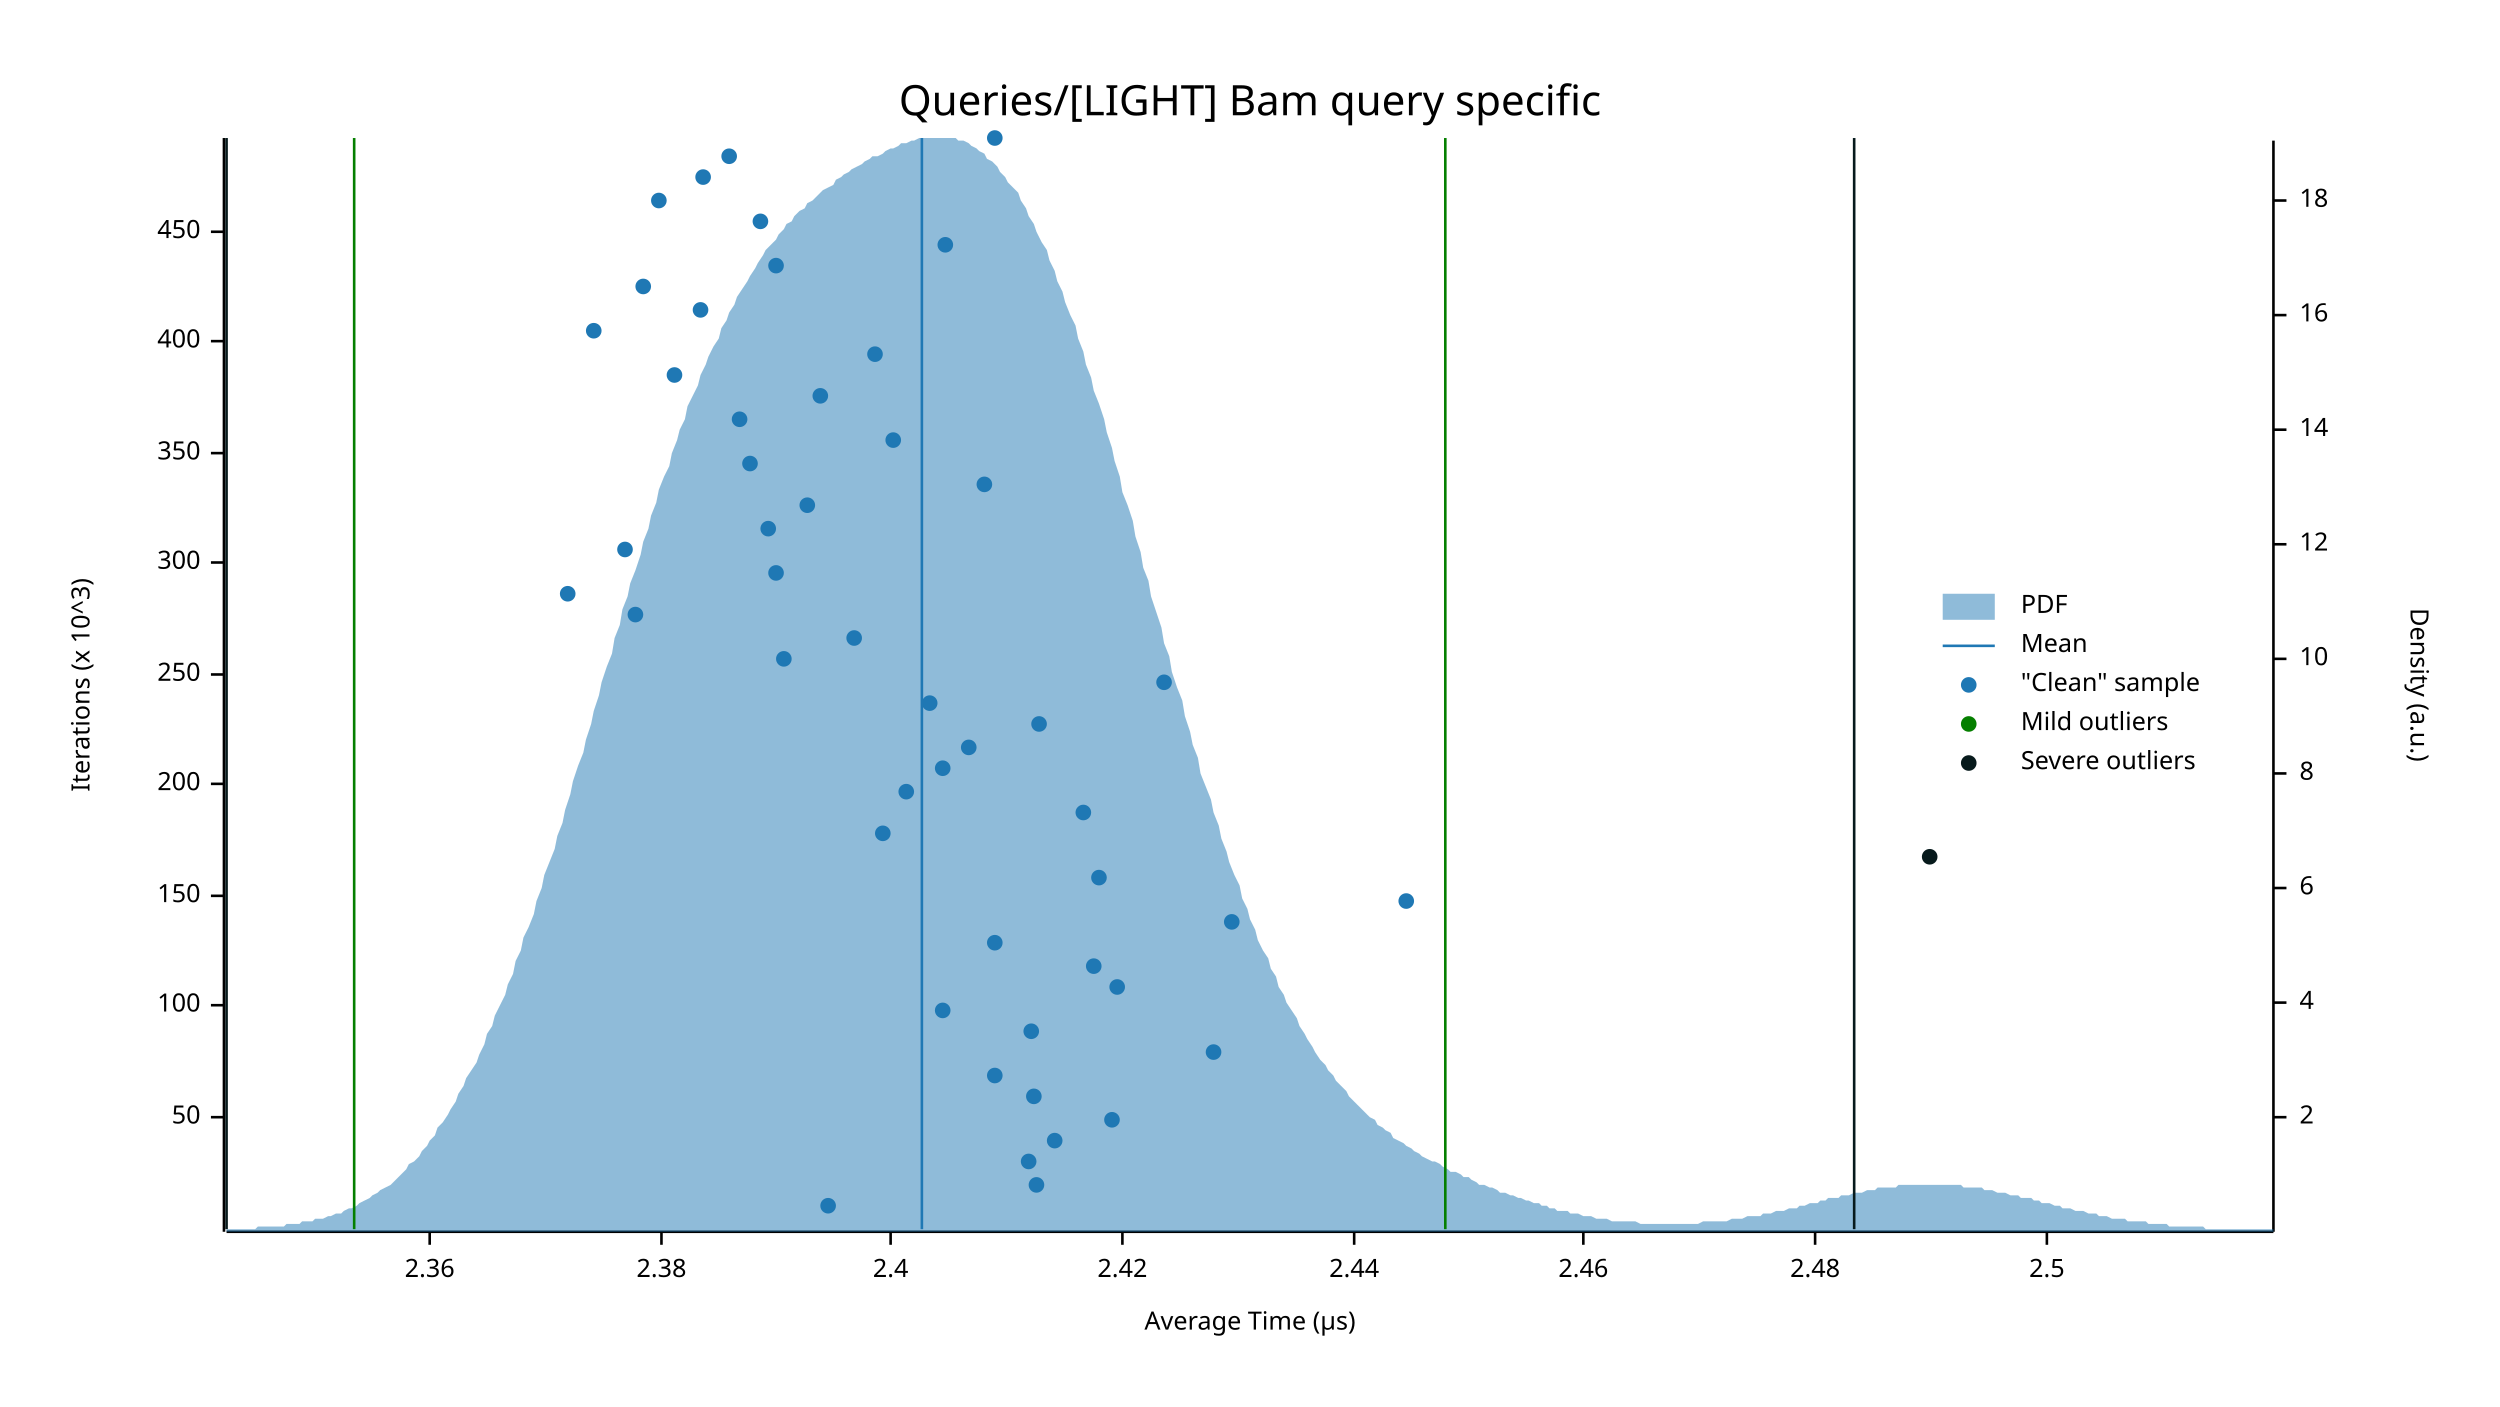
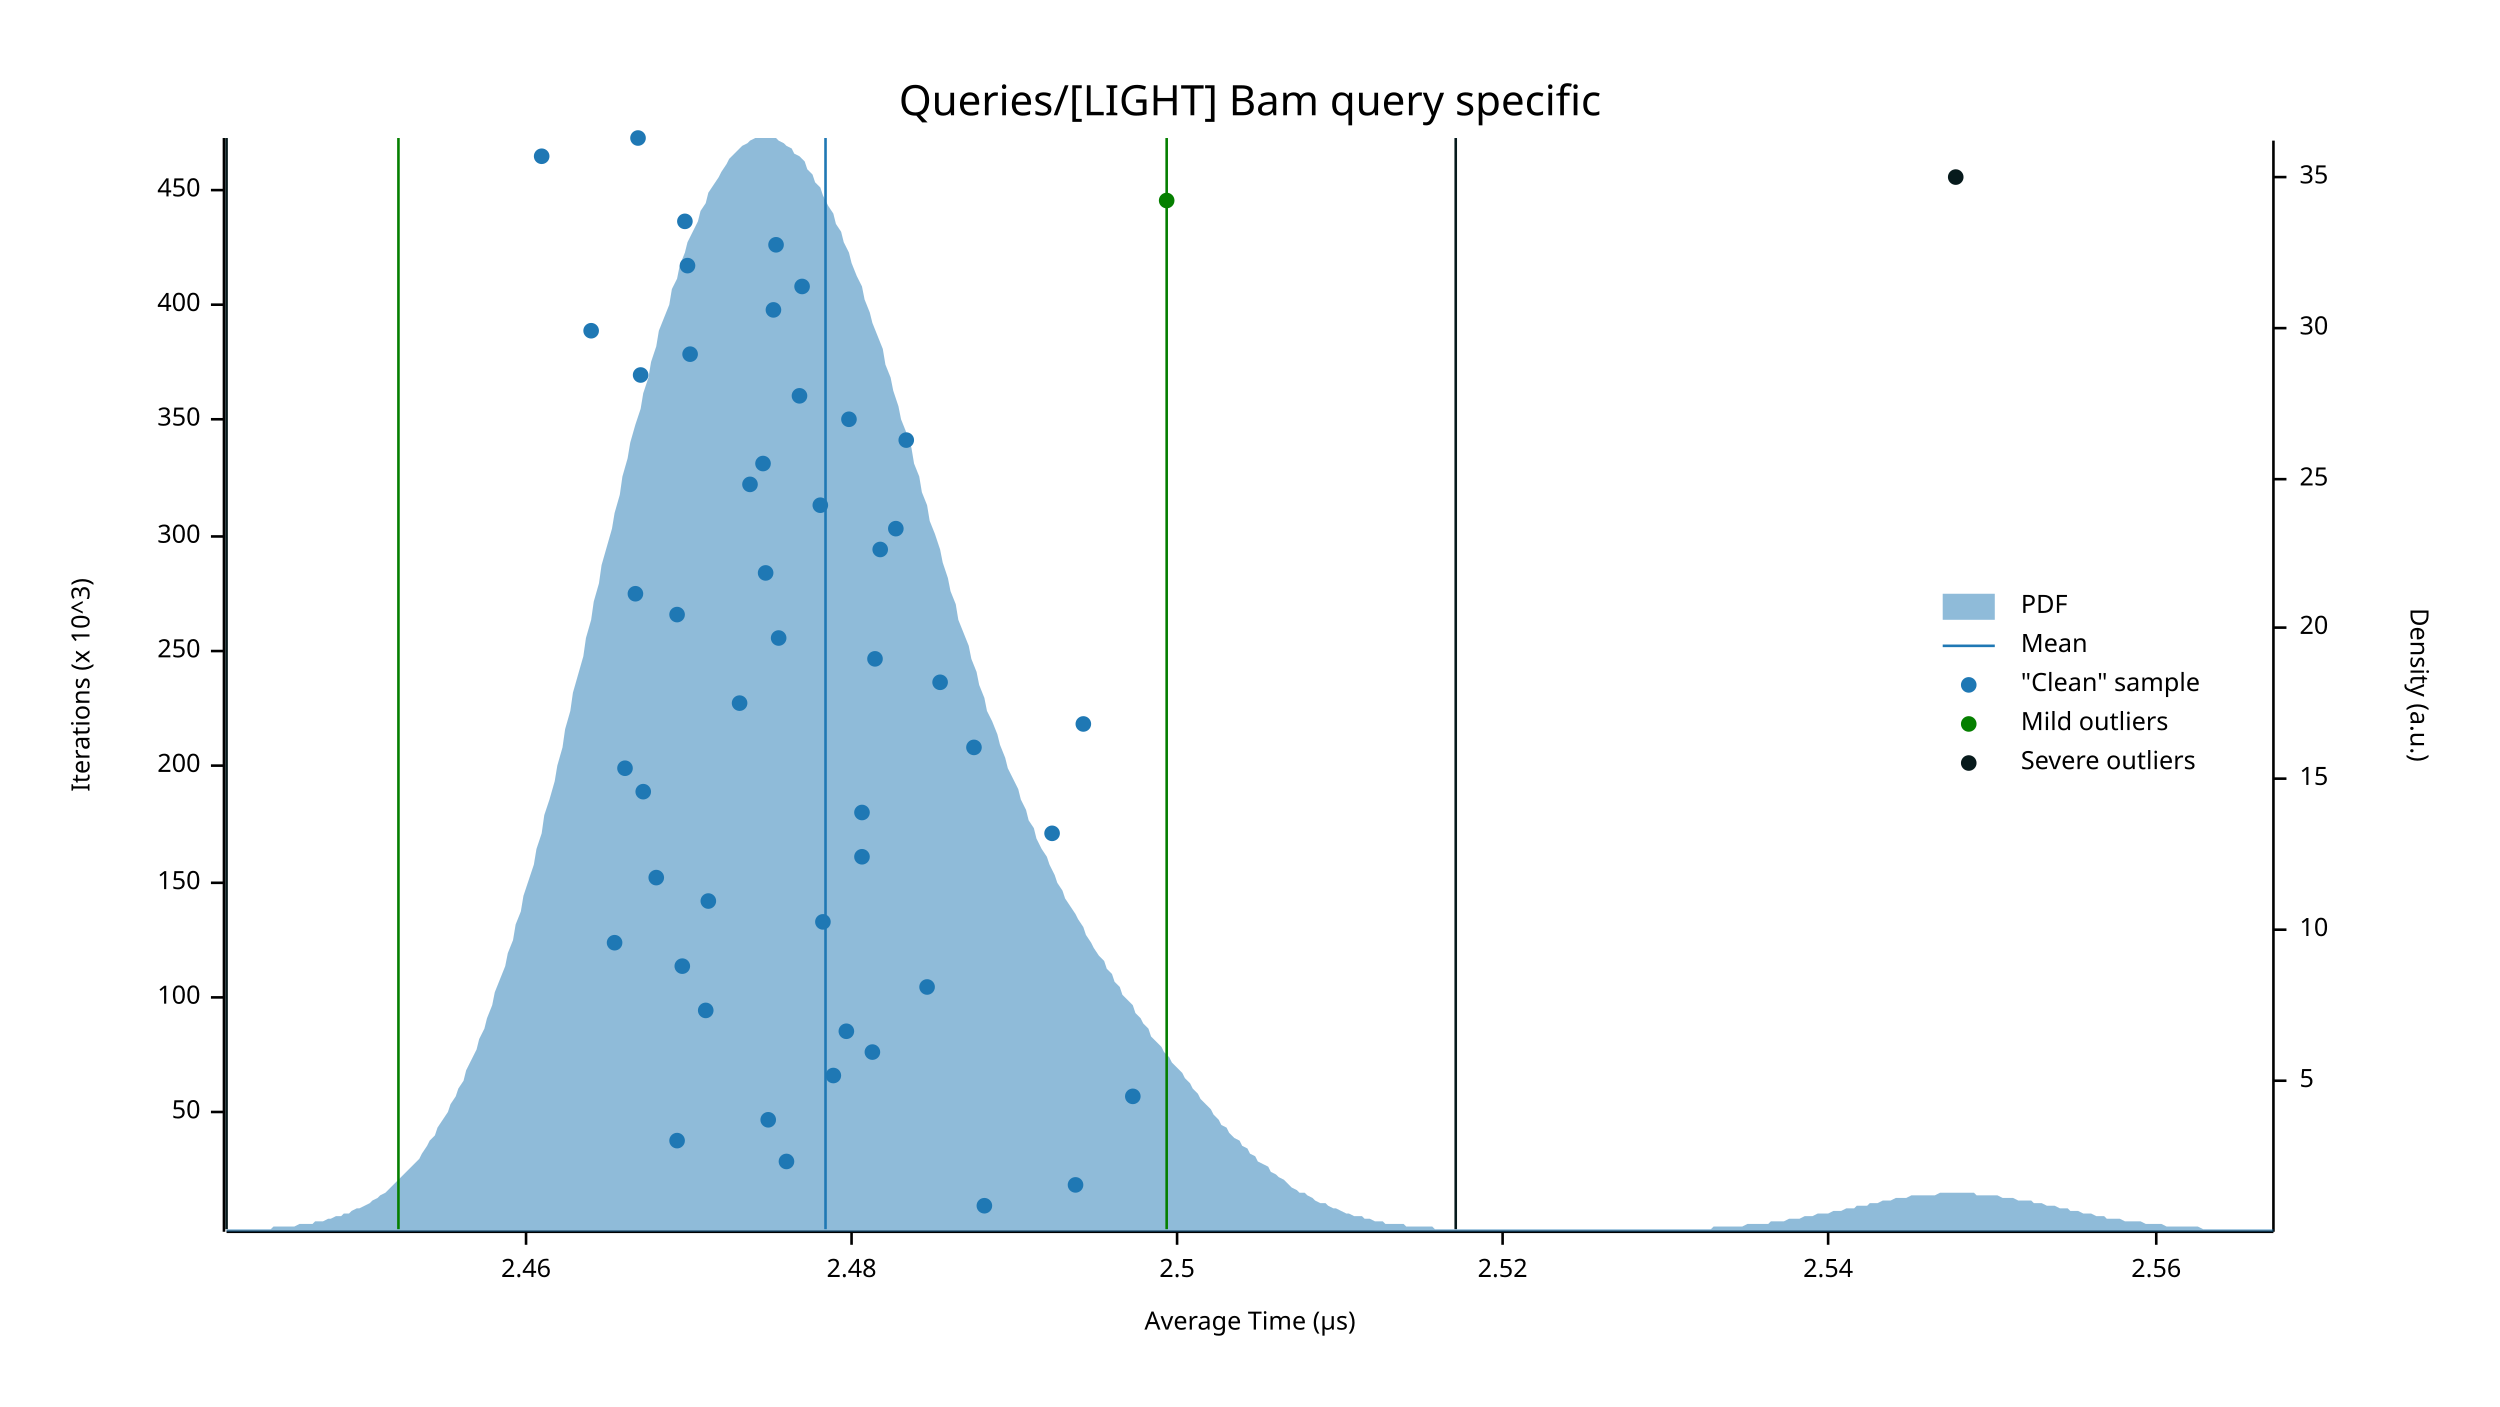
<svg xmlns="http://www.w3.org/2000/svg" width="960" height="540" viewBox="0 0 960 540">
  <text x="480" y="32" dy="0.76em" text-anchor="middle" font-family="sans-serif" font-size="16.129" opacity="1" fill="#000000">
Queries/[LIGHT] Bam query specific
</text>
  <text x="27" y="263" dy="0.76em" text-anchor="middle" font-family="sans-serif" font-size="9.677" opacity="1" fill="#000000" transform="rotate(270, 27, 263)">
Iterations (x 10^3)
</text>
  <text x="480" y="513" dy="-0.5ex" text-anchor="middle" font-family="sans-serif" font-size="9.677" opacity="1" fill="#000000">
Average Time (µs)
</text>
  <polyline fill="none" opacity="1" stroke="#000000" stroke-width="1" points="86,53 86,473 " />
-   <text x="77" y="429" dy="0.5ex" text-anchor="end" font-family="sans-serif" font-size="9.677" opacity="1" fill="#000000">
+   <text x="77" y="427" dy="0.5ex" text-anchor="end" font-family="sans-serif" font-size="9.677" opacity="1" fill="#000000">
50
</text>
-   <polyline fill="none" opacity="1" stroke="#000000" stroke-width="1" points="81,429 86,429 " />
-   <text x="77" y="386" dy="0.5ex" text-anchor="end" font-family="sans-serif" font-size="9.677" opacity="1" fill="#000000">
+   <polyline fill="none" opacity="1" stroke="#000000" stroke-width="1" points="81,427 86,427 " />
+   <text x="77" y="383" dy="0.5ex" text-anchor="end" font-family="sans-serif" font-size="9.677" opacity="1" fill="#000000">
100
</text>
-   <polyline fill="none" opacity="1" stroke="#000000" stroke-width="1" points="81,386 86,386 " />
-   <text x="77" y="344" dy="0.5ex" text-anchor="end" font-family="sans-serif" font-size="9.677" opacity="1" fill="#000000">
+   <polyline fill="none" opacity="1" stroke="#000000" stroke-width="1" points="81,383 86,383 " />
+   <text x="77" y="339" dy="0.5ex" text-anchor="end" font-family="sans-serif" font-size="9.677" opacity="1" fill="#000000">
150
</text>
-   <polyline fill="none" opacity="1" stroke="#000000" stroke-width="1" points="81,344 86,344 " />
-   <text x="77" y="301" dy="0.5ex" text-anchor="end" font-family="sans-serif" font-size="9.677" opacity="1" fill="#000000">
+   <polyline fill="none" opacity="1" stroke="#000000" stroke-width="1" points="81,339 86,339 " />
+   <text x="77" y="294" dy="0.5ex" text-anchor="end" font-family="sans-serif" font-size="9.677" opacity="1" fill="#000000">
200
</text>
-   <polyline fill="none" opacity="1" stroke="#000000" stroke-width="1" points="81,301 86,301 " />
-   <text x="77" y="259" dy="0.5ex" text-anchor="end" font-family="sans-serif" font-size="9.677" opacity="1" fill="#000000">
+   <polyline fill="none" opacity="1" stroke="#000000" stroke-width="1" points="81,294 86,294 " />
+   <text x="77" y="250" dy="0.5ex" text-anchor="end" font-family="sans-serif" font-size="9.677" opacity="1" fill="#000000">
250
</text>
-   <polyline fill="none" opacity="1" stroke="#000000" stroke-width="1" points="81,259 86,259 " />
-   <text x="77" y="216" dy="0.5ex" text-anchor="end" font-family="sans-serif" font-size="9.677" opacity="1" fill="#000000">
+   <polyline fill="none" opacity="1" stroke="#000000" stroke-width="1" points="81,250 86,250 " />
+   <text x="77" y="206" dy="0.5ex" text-anchor="end" font-family="sans-serif" font-size="9.677" opacity="1" fill="#000000">
300
</text>
-   <polyline fill="none" opacity="1" stroke="#000000" stroke-width="1" points="81,216 86,216 " />
-   <text x="77" y="174" dy="0.5ex" text-anchor="end" font-family="sans-serif" font-size="9.677" opacity="1" fill="#000000">
+   <polyline fill="none" opacity="1" stroke="#000000" stroke-width="1" points="81,206 86,206 " />
+   <text x="77" y="161" dy="0.5ex" text-anchor="end" font-family="sans-serif" font-size="9.677" opacity="1" fill="#000000">
350
</text>
-   <polyline fill="none" opacity="1" stroke="#000000" stroke-width="1" points="81,174 86,174 " />
-   <text x="77" y="131" dy="0.5ex" text-anchor="end" font-family="sans-serif" font-size="9.677" opacity="1" fill="#000000">
+   <polyline fill="none" opacity="1" stroke="#000000" stroke-width="1" points="81,161 86,161 " />
+   <text x="77" y="117" dy="0.5ex" text-anchor="end" font-family="sans-serif" font-size="9.677" opacity="1" fill="#000000">
400
</text>
-   <polyline fill="none" opacity="1" stroke="#000000" stroke-width="1" points="81,131 86,131 " />
-   <text x="77" y="89" dy="0.5ex" text-anchor="end" font-family="sans-serif" font-size="9.677" opacity="1" fill="#000000">
+   <polyline fill="none" opacity="1" stroke="#000000" stroke-width="1" points="81,117 86,117 " />
+   <text x="77" y="73" dy="0.5ex" text-anchor="end" font-family="sans-serif" font-size="9.677" opacity="1" fill="#000000">
450
</text>
-   <polyline fill="none" opacity="1" stroke="#000000" stroke-width="1" points="81,89 86,89 " />
+   <polyline fill="none" opacity="1" stroke="#000000" stroke-width="1" points="81,73 86,73 " />
  <polyline fill="none" opacity="1" stroke="#000000" stroke-width="1" points="87,473 873,473 " />
-   <text x="165" y="483" dy="0.76em" text-anchor="middle" font-family="sans-serif" font-size="9.677" opacity="1" fill="#000000">
- 2.36
- </text>
-   <polyline fill="none" opacity="1" stroke="#000000" stroke-width="1" points="165,473 165,478 " />
-   <text x="254" y="483" dy="0.76em" text-anchor="middle" font-family="sans-serif" font-size="9.677" opacity="1" fill="#000000">
- 2.38
- </text>
-   <polyline fill="none" opacity="1" stroke="#000000" stroke-width="1" points="254,473 254,478 " />
-   <text x="342" y="483" dy="0.76em" text-anchor="middle" font-family="sans-serif" font-size="9.677" opacity="1" fill="#000000">
- 2.4
- </text>
-   <polyline fill="none" opacity="1" stroke="#000000" stroke-width="1" points="342,473 342,478 " />
-   <text x="431" y="483" dy="0.76em" text-anchor="middle" font-family="sans-serif" font-size="9.677" opacity="1" fill="#000000">
- 2.42
- </text>
-   <polyline fill="none" opacity="1" stroke="#000000" stroke-width="1" points="431,473 431,478 " />
-   <text x="520" y="483" dy="0.76em" text-anchor="middle" font-family="sans-serif" font-size="9.677" opacity="1" fill="#000000">
- 2.44
- </text>
-   <polyline fill="none" opacity="1" stroke="#000000" stroke-width="1" points="520,473 520,478 " />
-   <text x="608" y="483" dy="0.76em" text-anchor="middle" font-family="sans-serif" font-size="9.677" opacity="1" fill="#000000">
+   <text x="202" y="483" dy="0.76em" text-anchor="middle" font-family="sans-serif" font-size="9.677" opacity="1" fill="#000000">
2.46
</text>
-   <polyline fill="none" opacity="1" stroke="#000000" stroke-width="1" points="608,473 608,478 " />
-   <text x="697" y="483" dy="0.76em" text-anchor="middle" font-family="sans-serif" font-size="9.677" opacity="1" fill="#000000">
+   <polyline fill="none" opacity="1" stroke="#000000" stroke-width="1" points="202,473 202,478 " />
+   <text x="327" y="483" dy="0.76em" text-anchor="middle" font-family="sans-serif" font-size="9.677" opacity="1" fill="#000000">
2.48
</text>
-   <polyline fill="none" opacity="1" stroke="#000000" stroke-width="1" points="697,473 697,478 " />
-   <text x="786" y="483" dy="0.76em" text-anchor="middle" font-family="sans-serif" font-size="9.677" opacity="1" fill="#000000">
+   <polyline fill="none" opacity="1" stroke="#000000" stroke-width="1" points="327,473 327,478 " />
+   <text x="452" y="483" dy="0.76em" text-anchor="middle" font-family="sans-serif" font-size="9.677" opacity="1" fill="#000000">
2.5
</text>
-   <polyline fill="none" opacity="1" stroke="#000000" stroke-width="1" points="786,473 786,478 " />
+   <polyline fill="none" opacity="1" stroke="#000000" stroke-width="1" points="452,473 452,478 " />
+   <text x="577" y="483" dy="0.76em" text-anchor="middle" font-family="sans-serif" font-size="9.677" opacity="1" fill="#000000">
+ 2.52
+ </text>
+   <polyline fill="none" opacity="1" stroke="#000000" stroke-width="1" points="577,473 577,478 " />
+   <text x="702" y="483" dy="0.76em" text-anchor="middle" font-family="sans-serif" font-size="9.677" opacity="1" fill="#000000">
+ 2.54
+ </text>
+   <polyline fill="none" opacity="1" stroke="#000000" stroke-width="1" points="702,473 702,478 " />
+   <text x="828" y="483" dy="0.76em" text-anchor="middle" font-family="sans-serif" font-size="9.677" opacity="1" fill="#000000">
+ 2.56
+ </text>
+   <polyline fill="none" opacity="1" stroke="#000000" stroke-width="1" points="828,473 828,478 " />
  <text x="933" y="263" dy="0.76em" text-anchor="middle" font-family="sans-serif" font-size="9.677" opacity="1" fill="#000000" transform="rotate(90, 933, 263)">
Density (a.u.)
</text>
  <polyline fill="none" opacity="1" stroke="#000000" stroke-width="1" points="873,54 873,473 " />
-   <text x="883" y="429" dy="0.5ex" text-anchor="start" font-family="sans-serif" font-size="9.677" opacity="1" fill="#000000">
- 2
+   <text x="883" y="415" dy="0.5ex" text-anchor="start" font-family="sans-serif" font-size="9.677" opacity="1" fill="#000000">
+ 5
</text>
-   <polyline fill="none" opacity="1" stroke="#000000" stroke-width="1" points="873,429 878,429 " />
-   <text x="883" y="385" dy="0.5ex" text-anchor="start" font-family="sans-serif" font-size="9.677" opacity="1" fill="#000000">
- 4
- </text>
-   <polyline fill="none" opacity="1" stroke="#000000" stroke-width="1" points="873,385 878,385 " />
-   <text x="883" y="341" dy="0.5ex" text-anchor="start" font-family="sans-serif" font-size="9.677" opacity="1" fill="#000000">
- 6
- </text>
-   <polyline fill="none" opacity="1" stroke="#000000" stroke-width="1" points="873,341 878,341 " />
-   <text x="883" y="297" dy="0.5ex" text-anchor="start" font-family="sans-serif" font-size="9.677" opacity="1" fill="#000000">
- 8
- </text>
-   <polyline fill="none" opacity="1" stroke="#000000" stroke-width="1" points="873,297 878,297 " />
-   <text x="883" y="253" dy="0.5ex" text-anchor="start" font-family="sans-serif" font-size="9.677" opacity="1" fill="#000000">
+   <polyline fill="none" opacity="1" stroke="#000000" stroke-width="1" points="873,415 878,415 " />
+   <text x="883" y="357" dy="0.5ex" text-anchor="start" font-family="sans-serif" font-size="9.677" opacity="1" fill="#000000">
10
</text>
-   <polyline fill="none" opacity="1" stroke="#000000" stroke-width="1" points="873,253 878,253 " />
-   <text x="883" y="209" dy="0.5ex" text-anchor="start" font-family="sans-serif" font-size="9.677" opacity="1" fill="#000000">
- 12
+   <polyline fill="none" opacity="1" stroke="#000000" stroke-width="1" points="873,357 878,357 " />
+   <text x="883" y="299" dy="0.5ex" text-anchor="start" font-family="sans-serif" font-size="9.677" opacity="1" fill="#000000">
+ 15
</text>
-   <polyline fill="none" opacity="1" stroke="#000000" stroke-width="1" points="873,209 878,209 " />
-   <text x="883" y="165" dy="0.5ex" text-anchor="start" font-family="sans-serif" font-size="9.677" opacity="1" fill="#000000">
- 14
+   <polyline fill="none" opacity="1" stroke="#000000" stroke-width="1" points="873,299 878,299 " />
+   <text x="883" y="241" dy="0.5ex" text-anchor="start" font-family="sans-serif" font-size="9.677" opacity="1" fill="#000000">
+ 20
</text>
-   <polyline fill="none" opacity="1" stroke="#000000" stroke-width="1" points="873,165 878,165 " />
-   <text x="883" y="121" dy="0.5ex" text-anchor="start" font-family="sans-serif" font-size="9.677" opacity="1" fill="#000000">
- 16
+   <polyline fill="none" opacity="1" stroke="#000000" stroke-width="1" points="873,241 878,241 " />
+   <text x="883" y="184" dy="0.5ex" text-anchor="start" font-family="sans-serif" font-size="9.677" opacity="1" fill="#000000">
+ 25
</text>
-   <polyline fill="none" opacity="1" stroke="#000000" stroke-width="1" points="873,121 878,121 " />
-   <text x="883" y="77" dy="0.5ex" text-anchor="start" font-family="sans-serif" font-size="9.677" opacity="1" fill="#000000">
- 18
+   <polyline fill="none" opacity="1" stroke="#000000" stroke-width="1" points="873,184 878,184 " />
+   <text x="883" y="126" dy="0.5ex" text-anchor="start" font-family="sans-serif" font-size="9.677" opacity="1" fill="#000000">
+ 30
</text>
-   <polyline fill="none" opacity="1" stroke="#000000" stroke-width="1" points="873,77 878,77 " />
-   <polygon opacity="0.5" fill="#1F78B4" points="87,472 88,472 90,472 91,472 93,472 94,472 96,472 98,472 99,471 101,471 102,471 104,471 105,471 107,471 109,471 110,470 112,470 113,470 115,470 116,469 118,469 120,469 121,468 123,468 124,468 126,467 127,467 129,466 131,466 132,465 134,464 135,464 137,463 138,462 140,461 142,460 143,459 145,458 146,457 148,456 150,455 151,454 153,452 154,451 156,449 157,447 159,446 161,444 162,442 164,440 165,438 167,436 168,433 170,431 172,428 173,426 175,423 176,420 178,417 179,414 181,411 183,408 184,405 186,401 187,397 189,394 190,390 192,386 194,382 195,378 197,374 198,369 200,365 201,360 203,356 205,351 206,346 208,341 209,336 211,331 213,326 214,321 216,316 217,311 219,305 220,300 222,294 224,289 225,284 227,278 228,273 230,267 231,262 233,256 235,251 236,245 238,240 239,234 241,229 242,224 244,219 246,213 247,208 249,203 250,198 252,193 253,188 255,183 257,179 258,174 260,169 261,165 263,161 264,156 266,152 268,148 269,144 271,140 272,137 274,133 276,130 277,126 279,123 280,120 282,117 283,114 285,111 287,108 288,106 290,103 291,101 293,98 294,96 296,94 298,92 299,90 301,88 302,86 304,85 305,83 307,81 309,80 310,78 312,77 313,76 315,74 316,73 318,72 320,71 321,69 323,68 324,67 326,66 327,65 329,64 331,63 332,62 334,61 335,60 337,60 339,59 340,58 342,57 343,57 345,56 346,55 348,55 350,54 351,54 353,53 354,53 356,53 357,53 359,53 361,53 362,53 364,53 365,53 367,53 368,54 370,54 372,55 373,56 375,57 376,58 378,59 379,61 381,62 383,64 384,66 386,68 387,70 389,72 391,74 392,77 394,80 395,83 397,86 398,89 400,93 402,96 403,100 405,104 406,108 408,112 409,116 411,121 413,125 414,130 416,135 417,140 419,145 420,150 422,155 424,161 425,166 427,172 428,177 430,183 431,189 433,194 435,200 436,206 438,212 439,218 441,223 442,229 444,235 446,241 447,247 449,252 450,258 452,264 454,269 455,275 457,281 458,286 460,291 461,297 463,302 465,307 466,312 468,317 469,322 471,327 472,331 474,336 476,340 477,345 479,349 480,353 482,357 483,361 485,365 487,368 488,372 490,375 491,379 493,382 494,385 496,388 498,391 499,394 501,397 502,399 504,402 505,404 507,407 509,409 510,411 512,413 513,415 515,417 517,419 518,421 520,423 521,424 523,426 524,427 526,429 528,430 529,432 531,433 532,434 534,435 535,437 537,438 539,439 540,440 542,441 543,442 545,443 546,444 548,445 550,446 551,446 553,447 554,448 556,449 557,450 559,450 561,451 562,452 564,452 565,453 567,454 568,455 570,455 572,456 573,456 575,457 576,458 578,458 580,459 581,459 583,460 584,460 586,461 587,461 589,462 591,462 592,463 594,463 595,464 597,464 598,465 600,465 602,465 603,466 605,466 606,466 608,467 609,467 611,467 613,468 614,468 616,468 617,468 619,469 620,469 622,469 624,469 625,469 627,469 628,469 630,470 632,470 633,470 635,470 636,470 638,470 639,470 641,470 643,470 644,470 646,470 647,470 649,470 650,470 652,470 654,469 655,469 657,469 658,469 660,469 661,469 663,469 665,468 666,468 668,468 669,468 671,467 672,467 674,467 676,467 677,466 679,466 680,466 682,465 683,465 685,465 687,464 688,464 690,464 691,463 693,463 695,462 696,462 698,462 699,461 701,461 702,460 704,460 706,460 707,459 709,459 710,459 712,458 713,458 715,458 717,457 718,457 720,457 721,456 723,456 724,456 726,456 728,456 729,455 731,455 732,455 734,455 735,455 737,455 739,455 740,455 742,455 743,455 745,455 746,455 748,455 750,455 751,455 753,455 754,456 756,456 758,456 759,456 761,456 762,457 764,457 765,457 767,458 769,458 770,458 772,459 773,459 775,459 776,460 778,460 780,460 781,461 783,461 784,462 786,462 787,462 789,463 791,463 792,464 794,464 795,464 797,465 798,465 800,465 802,466 803,466 805,466 806,467 808,467 809,467 811,468 813,468 814,468 816,468 817,469 819,469 821,469 822,469 824,469 825,470 827,470 828,470 830,470 832,470 833,471 835,471 836,471 838,471 839,471 841,471 843,471 844,471 846,471 847,472 849,472 850,472 852,472 854,472 855,472 857,472 858,472 860,472 861,472 863,472 865,472 866,472 868,472 869,472 871,472 873,472 873,473 87,473 " />
-   <polyline fill="none" opacity="1" stroke="#1F78B4" stroke-width="1" points="354,472 354,53 " />
-   <polyline fill="none" opacity="1" stroke="#057F00" stroke-width="1" points="136,472 136,53 " />
-   <polyline fill="none" opacity="1" stroke="#057F00" stroke-width="1" points="555,472 555,53 " />
+   <polyline fill="none" opacity="1" stroke="#000000" stroke-width="1" points="873,126 878,126 " />
+   <text x="883" y="68" dy="0.5ex" text-anchor="start" font-family="sans-serif" font-size="9.677" opacity="1" fill="#000000">
+ 35
+ </text>
+   <polyline fill="none" opacity="1" stroke="#000000" stroke-width="1" points="873,68 878,68 " />
+   <polygon opacity="0.5" fill="#1F78B4" points="87,472 88,472 90,472 91,472 93,472 94,472 96,472 98,472 99,472 101,472 102,472 104,472 105,471 107,471 109,471 110,471 112,471 113,471 115,470 116,470 118,470 120,470 121,469 123,469 124,469 126,468 127,468 129,467 131,467 132,466 134,466 135,465 137,464 138,464 140,463 142,462 143,461 145,460 146,459 148,458 150,456 151,455 153,453 154,452 156,450 157,449 159,447 161,445 162,443 164,440 165,438 167,436 168,433 170,430 172,427 173,424 175,421 176,418 178,415 179,411 181,407 183,403 184,399 186,395 187,391 189,386 190,381 192,376 194,371 195,366 197,361 198,355 200,350 201,344 203,338 205,332 206,326 208,320 209,313 211,307 213,300 214,294 216,287 217,280 219,273 220,266 222,259 224,252 225,245 227,238 228,231 230,224 231,217 233,210 235,203 236,197 238,190 239,183 241,176 242,170 244,163 246,157 247,151 249,145 250,139 252,133 253,127 255,122 257,117 258,111 260,107 261,102 263,97 264,93 266,89 268,85 269,81 271,78 272,74 274,71 276,68 277,66 279,63 280,61 282,59 283,58 285,56 287,55 288,54 290,53 291,53 293,53 294,53 296,53 298,53 299,54 301,55 302,56 304,57 305,59 307,60 309,62 310,65 312,67 313,70 315,72 316,75 318,79 320,82 321,86 323,89 324,93 326,97 327,101 329,106 331,110 332,115 334,120 335,124 337,129 339,134 340,140 342,145 343,150 345,156 346,161 348,166 350,172 351,178 353,183 354,189 356,194 357,200 359,205 361,211 362,216 364,222 365,227 367,232 368,238 370,243 372,248 373,253 375,258 376,263 378,268 379,273 381,277 383,282 384,286 386,291 387,295 389,299 391,303 392,307 394,311 395,315 397,318 398,322 400,326 402,329 403,332 405,336 406,339 408,342 409,345 411,348 413,351 414,353 416,356 417,359 419,362 420,364 422,367 424,369 425,372 427,374 428,377 430,379 431,382 433,384 435,386 436,389 438,391 439,393 441,395 442,398 444,400 446,402 447,404 449,406 450,408 452,410 454,412 455,414 457,416 458,418 460,420 461,422 463,424 465,426 466,428 468,430 469,432 471,433 472,435 474,437 476,438 477,440 479,441 480,443 482,444 483,446 485,447 487,448 488,450 490,451 491,452 493,453 494,454 496,456 498,457 499,458 501,458 502,459 504,460 505,461 507,462 509,462 510,463 512,464 513,464 515,465 517,466 518,466 520,467 521,467 523,467 524,468 526,468 528,469 529,469 531,469 532,470 534,470 535,470 537,470 539,470 540,471 542,471 543,471 545,471 546,471 548,471 550,471 551,472 553,472 554,472 556,472 557,472 559,472 561,472 562,472 564,472 565,472 567,472 568,472 570,472 572,472 573,472 575,472 576,472 578,472 580,472 581,472 583,472 584,472 586,472 587,472 589,472 591,472 592,472 594,472 595,472 597,472 598,472 600,472 602,472 603,472 605,472 606,472 608,472 609,472 611,472 613,472 614,472 616,472 617,472 619,472 620,472 622,472 624,472 625,472 627,472 628,472 630,472 632,472 633,472 635,472 636,472 638,472 639,472 641,472 643,472 644,472 646,472 647,472 649,472 650,472 652,472 654,472 655,472 657,472 658,471 660,471 661,471 663,471 665,471 666,471 668,471 669,471 671,470 672,470 674,470 676,470 677,470 679,470 680,469 682,469 683,469 685,469 687,468 688,468 690,468 691,468 693,467 695,467 696,467 698,466 699,466 701,466 702,466 704,465 706,465 707,465 709,464 710,464 712,464 713,463 715,463 717,463 718,462 720,462 721,462 723,461 724,461 726,461 728,460 729,460 731,460 732,460 734,459 735,459 737,459 739,459 740,459 742,459 743,459 745,458 746,458 748,458 750,458 751,458 753,458 754,458 756,458 758,458 759,459 761,459 762,459 764,459 765,459 767,459 769,460 770,460 772,460 773,460 775,461 776,461 778,461 780,461 781,462 783,462 784,462 786,463 787,463 789,463 791,464 792,464 794,464 795,465 797,465 798,465 800,466 802,466 803,466 805,467 806,467 808,467 809,468 811,468 813,468 814,468 816,469 817,469 819,469 821,469 822,469 824,470 825,470 827,470 828,470 830,470 832,471 833,471 835,471 836,471 838,471 839,471 841,471 843,471 844,471 846,472 847,472 849,472 850,472 852,472 854,472 855,472 857,472 858,472 860,472 861,472 863,472 865,472 866,472 868,472 869,472 871,472 873,472 873,473 87,473 " />
+   <polyline fill="none" opacity="1" stroke="#1F78B4" stroke-width="1" points="317,472 317,53 " />
+   <polyline fill="none" opacity="1" stroke="#057F00" stroke-width="1" points="153,472 153,53 " />
+   <polyline fill="none" opacity="1" stroke="#057F00" stroke-width="1" points="448,472 448,53 " />
  <polyline fill="none" opacity="1" stroke="#071A1C" stroke-width="1" points="87,472 87,53 " />
-   <polyline fill="none" opacity="1" stroke="#071A1C" stroke-width="1" points="712,472 712,53 " />
-   <circle cx="318" cy="463" r="3" opacity="1" fill="#1F78B4" stroke="none" stroke-width="1" />
-   <circle cx="398" cy="455" r="3" opacity="1" fill="#1F78B4" stroke="none" stroke-width="1" />
-   <circle cx="395" cy="446" r="3" opacity="1" fill="#1F78B4" stroke="none" stroke-width="1" />
-   <circle cx="405" cy="438" r="3" opacity="1" fill="#1F78B4" stroke="none" stroke-width="1" />
-   <circle cx="427" cy="430" r="3" opacity="1" fill="#1F78B4" stroke="none" stroke-width="1" />
-   <circle cx="397" cy="421" r="3" opacity="1" fill="#1F78B4" stroke="none" stroke-width="1" />
-   <circle cx="382" cy="413" r="3" opacity="1" fill="#1F78B4" stroke="none" stroke-width="1" />
-   <circle cx="466" cy="404" r="3" opacity="1" fill="#1F78B4" stroke="none" stroke-width="1" />
-   <circle cx="396" cy="396" r="3" opacity="1" fill="#1F78B4" stroke="none" stroke-width="1" />
-   <circle cx="362" cy="388" r="3" opacity="1" fill="#1F78B4" stroke="none" stroke-width="1" />
-   <circle cx="429" cy="379" r="3" opacity="1" fill="#1F78B4" stroke="none" stroke-width="1" />
-   <circle cx="420" cy="371" r="3" opacity="1" fill="#1F78B4" stroke="none" stroke-width="1" />
-   <circle cx="382" cy="362" r="3" opacity="1" fill="#1F78B4" stroke="none" stroke-width="1" />
-   <circle cx="473" cy="354" r="3" opacity="1" fill="#1F78B4" stroke="none" stroke-width="1" />
-   <circle cx="540" cy="346" r="3" opacity="1" fill="#1F78B4" stroke="none" stroke-width="1" />
-   <circle cx="422" cy="337" r="3" opacity="1" fill="#1F78B4" stroke="none" stroke-width="1" />
-   <circle cx="339" cy="320" r="3" opacity="1" fill="#1F78B4" stroke="none" stroke-width="1" />
-   <circle cx="416" cy="312" r="3" opacity="1" fill="#1F78B4" stroke="none" stroke-width="1" />
-   <circle cx="348" cy="304" r="3" opacity="1" fill="#1F78B4" stroke="none" stroke-width="1" />
-   <circle cx="362" cy="295" r="3" opacity="1" fill="#1F78B4" stroke="none" stroke-width="1" />
-   <circle cx="372" cy="287" r="3" opacity="1" fill="#1F78B4" stroke="none" stroke-width="1" />
-   <circle cx="399" cy="278" r="3" opacity="1" fill="#1F78B4" stroke="none" stroke-width="1" />
-   <circle cx="357" cy="270" r="3" opacity="1" fill="#1F78B4" stroke="none" stroke-width="1" />
-   <circle cx="447" cy="262" r="3" opacity="1" fill="#1F78B4" stroke="none" stroke-width="1" />
-   <circle cx="301" cy="253" r="3" opacity="1" fill="#1F78B4" stroke="none" stroke-width="1" />
-   <circle cx="328" cy="245" r="3" opacity="1" fill="#1F78B4" stroke="none" stroke-width="1" />
-   <circle cx="244" cy="236" r="3" opacity="1" fill="#1F78B4" stroke="none" stroke-width="1" />
-   <circle cx="218" cy="228" r="3" opacity="1" fill="#1F78B4" stroke="none" stroke-width="1" />
-   <circle cx="298" cy="220" r="3" opacity="1" fill="#1F78B4" stroke="none" stroke-width="1" />
-   <circle cx="240" cy="211" r="3" opacity="1" fill="#1F78B4" stroke="none" stroke-width="1" />
-   <circle cx="295" cy="203" r="3" opacity="1" fill="#1F78B4" stroke="none" stroke-width="1" />
-   <circle cx="310" cy="194" r="3" opacity="1" fill="#1F78B4" stroke="none" stroke-width="1" />
-   <circle cx="378" cy="186" r="3" opacity="1" fill="#1F78B4" stroke="none" stroke-width="1" />
-   <circle cx="288" cy="178" r="3" opacity="1" fill="#1F78B4" stroke="none" stroke-width="1" />
-   <circle cx="343" cy="169" r="3" opacity="1" fill="#1F78B4" stroke="none" stroke-width="1" />
-   <circle cx="284" cy="161" r="3" opacity="1" fill="#1F78B4" stroke="none" stroke-width="1" />
-   <circle cx="315" cy="152" r="3" opacity="1" fill="#1F78B4" stroke="none" stroke-width="1" />
-   <circle cx="259" cy="144" r="3" opacity="1" fill="#1F78B4" stroke="none" stroke-width="1" />
-   <circle cx="336" cy="136" r="3" opacity="1" fill="#1F78B4" stroke="none" stroke-width="1" />
-   <circle cx="228" cy="127" r="3" opacity="1" fill="#1F78B4" stroke="none" stroke-width="1" />
-   <circle cx="269" cy="119" r="3" opacity="1" fill="#1F78B4" stroke="none" stroke-width="1" />
-   <circle cx="247" cy="110" r="3" opacity="1" fill="#1F78B4" stroke="none" stroke-width="1" />
-   <circle cx="298" cy="102" r="3" opacity="1" fill="#1F78B4" stroke="none" stroke-width="1" />
-   <circle cx="363" cy="94" r="3" opacity="1" fill="#1F78B4" stroke="none" stroke-width="1" />
-   <circle cx="292" cy="85" r="3" opacity="1" fill="#1F78B4" stroke="none" stroke-width="1" />
-   <circle cx="253" cy="77" r="3" opacity="1" fill="#1F78B4" stroke="none" stroke-width="1" />
-   <circle cx="270" cy="68" r="3" opacity="1" fill="#1F78B4" stroke="none" stroke-width="1" />
-   <circle cx="280" cy="60" r="3" opacity="1" fill="#1F78B4" stroke="none" stroke-width="1" />
-   <circle cx="382" cy="53" r="3" opacity="1" fill="#1F78B4" stroke="none" stroke-width="1" />
-   <circle cx="741" cy="329" r="3" opacity="1" fill="#071A1C" stroke="none" stroke-width="1" />
+   <polyline fill="none" opacity="1" stroke="#071A1C" stroke-width="1" points="559,472 559,53 " />
+   <circle cx="378" cy="463" r="3" opacity="1" fill="#1F78B4" stroke="none" stroke-width="1" />
+   <circle cx="413" cy="455" r="3" opacity="1" fill="#1F78B4" stroke="none" stroke-width="1" />
+   <circle cx="302" cy="446" r="3" opacity="1" fill="#1F78B4" stroke="none" stroke-width="1" />
+   <circle cx="260" cy="438" r="3" opacity="1" fill="#1F78B4" stroke="none" stroke-width="1" />
+   <circle cx="295" cy="430" r="3" opacity="1" fill="#1F78B4" stroke="none" stroke-width="1" />
+   <circle cx="435" cy="421" r="3" opacity="1" fill="#1F78B4" stroke="none" stroke-width="1" />
+   <circle cx="320" cy="413" r="3" opacity="1" fill="#1F78B4" stroke="none" stroke-width="1" />
+   <circle cx="335" cy="404" r="3" opacity="1" fill="#1F78B4" stroke="none" stroke-width="1" />
+   <circle cx="325" cy="396" r="3" opacity="1" fill="#1F78B4" stroke="none" stroke-width="1" />
+   <circle cx="271" cy="388" r="3" opacity="1" fill="#1F78B4" stroke="none" stroke-width="1" />
+   <circle cx="356" cy="379" r="3" opacity="1" fill="#1F78B4" stroke="none" stroke-width="1" />
+   <circle cx="262" cy="371" r="3" opacity="1" fill="#1F78B4" stroke="none" stroke-width="1" />
+   <circle cx="236" cy="362" r="3" opacity="1" fill="#1F78B4" stroke="none" stroke-width="1" />
+   <circle cx="316" cy="354" r="3" opacity="1" fill="#1F78B4" stroke="none" stroke-width="1" />
+   <circle cx="272" cy="346" r="3" opacity="1" fill="#1F78B4" stroke="none" stroke-width="1" />
+   <circle cx="252" cy="337" r="3" opacity="1" fill="#1F78B4" stroke="none" stroke-width="1" />
+   <circle cx="331" cy="329" r="3" opacity="1" fill="#1F78B4" stroke="none" stroke-width="1" />
+   <circle cx="404" cy="320" r="3" opacity="1" fill="#1F78B4" stroke="none" stroke-width="1" />
+   <circle cx="331" cy="312" r="3" opacity="1" fill="#1F78B4" stroke="none" stroke-width="1" />
+   <circle cx="247" cy="304" r="3" opacity="1" fill="#1F78B4" stroke="none" stroke-width="1" />
+   <circle cx="240" cy="295" r="3" opacity="1" fill="#1F78B4" stroke="none" stroke-width="1" />
+   <circle cx="374" cy="287" r="3" opacity="1" fill="#1F78B4" stroke="none" stroke-width="1" />
+   <circle cx="416" cy="278" r="3" opacity="1" fill="#1F78B4" stroke="none" stroke-width="1" />
+   <circle cx="284" cy="270" r="3" opacity="1" fill="#1F78B4" stroke="none" stroke-width="1" />
+   <circle cx="361" cy="262" r="3" opacity="1" fill="#1F78B4" stroke="none" stroke-width="1" />
+   <circle cx="336" cy="253" r="3" opacity="1" fill="#1F78B4" stroke="none" stroke-width="1" />
+   <circle cx="299" cy="245" r="3" opacity="1" fill="#1F78B4" stroke="none" stroke-width="1" />
+   <circle cx="260" cy="236" r="3" opacity="1" fill="#1F78B4" stroke="none" stroke-width="1" />
+   <circle cx="244" cy="228" r="3" opacity="1" fill="#1F78B4" stroke="none" stroke-width="1" />
+   <circle cx="294" cy="220" r="3" opacity="1" fill="#1F78B4" stroke="none" stroke-width="1" />
+   <circle cx="338" cy="211" r="3" opacity="1" fill="#1F78B4" stroke="none" stroke-width="1" />
+   <circle cx="344" cy="203" r="3" opacity="1" fill="#1F78B4" stroke="none" stroke-width="1" />
+   <circle cx="315" cy="194" r="3" opacity="1" fill="#1F78B4" stroke="none" stroke-width="1" />
+   <circle cx="288" cy="186" r="3" opacity="1" fill="#1F78B4" stroke="none" stroke-width="1" />
+   <circle cx="293" cy="178" r="3" opacity="1" fill="#1F78B4" stroke="none" stroke-width="1" />
+   <circle cx="348" cy="169" r="3" opacity="1" fill="#1F78B4" stroke="none" stroke-width="1" />
+   <circle cx="326" cy="161" r="3" opacity="1" fill="#1F78B4" stroke="none" stroke-width="1" />
+   <circle cx="307" cy="152" r="3" opacity="1" fill="#1F78B4" stroke="none" stroke-width="1" />
+   <circle cx="246" cy="144" r="3" opacity="1" fill="#1F78B4" stroke="none" stroke-width="1" />
+   <circle cx="265" cy="136" r="3" opacity="1" fill="#1F78B4" stroke="none" stroke-width="1" />
+   <circle cx="227" cy="127" r="3" opacity="1" fill="#1F78B4" stroke="none" stroke-width="1" />
+   <circle cx="297" cy="119" r="3" opacity="1" fill="#1F78B4" stroke="none" stroke-width="1" />
+   <circle cx="308" cy="110" r="3" opacity="1" fill="#1F78B4" stroke="none" stroke-width="1" />
+   <circle cx="264" cy="102" r="3" opacity="1" fill="#1F78B4" stroke="none" stroke-width="1" />
+   <circle cx="298" cy="94" r="3" opacity="1" fill="#1F78B4" stroke="none" stroke-width="1" />
+   <circle cx="263" cy="85" r="3" opacity="1" fill="#1F78B4" stroke="none" stroke-width="1" />
+   <circle cx="208" cy="60" r="3" opacity="1" fill="#1F78B4" stroke="none" stroke-width="1" />
+   <circle cx="245" cy="53" r="3" opacity="1" fill="#1F78B4" stroke="none" stroke-width="1" />
+   <circle cx="448" cy="77" r="3" opacity="1" fill="#057F00" stroke="none" stroke-width="1" />
+   <circle cx="751" cy="68" r="3" opacity="1" fill="#071A1C" stroke="none" stroke-width="1" />
  <text x="776" y="228" dy="0.76em" text-anchor="start" font-family="sans-serif" font-size="9.677" opacity="1" fill="#000000">
PDF
</text>
  <text x="776" y="243" dy="0.76em" text-anchor="start" font-family="sans-serif" font-size="9.677" opacity="1" fill="#000000">
Mean
</text>
  <text x="776" y="258" dy="0.76em" text-anchor="start" font-family="sans-serif" font-size="9.677" opacity="1" fill="#000000">
"Clean" sample
</text>
  <text x="776" y="273" dy="0.76em" text-anchor="start" font-family="sans-serif" font-size="9.677" opacity="1" fill="#000000">
Mild outliers
</text>
  <text x="776" y="288" dy="0.76em" text-anchor="start" font-family="sans-serif" font-size="9.677" opacity="1" fill="#000000">
Severe outliers
</text>
  <rect x="746" y="228" width="20" height="10" opacity="0.5" fill="#1F78B4" stroke="none" />
  <polyline fill="none" opacity="1" stroke="#1F78B4" stroke-width="1" points="746,248 766,248 " />
  <circle cx="756" cy="263" r="3" opacity="1" fill="#1F78B4" stroke="none" stroke-width="1" />
  <circle cx="756" cy="278" r="3" opacity="1" fill="#057F00" stroke="none" stroke-width="1" />
  <circle cx="756" cy="293" r="3" opacity="1" fill="#071A1C" stroke="none" stroke-width="1" />
</svg>
